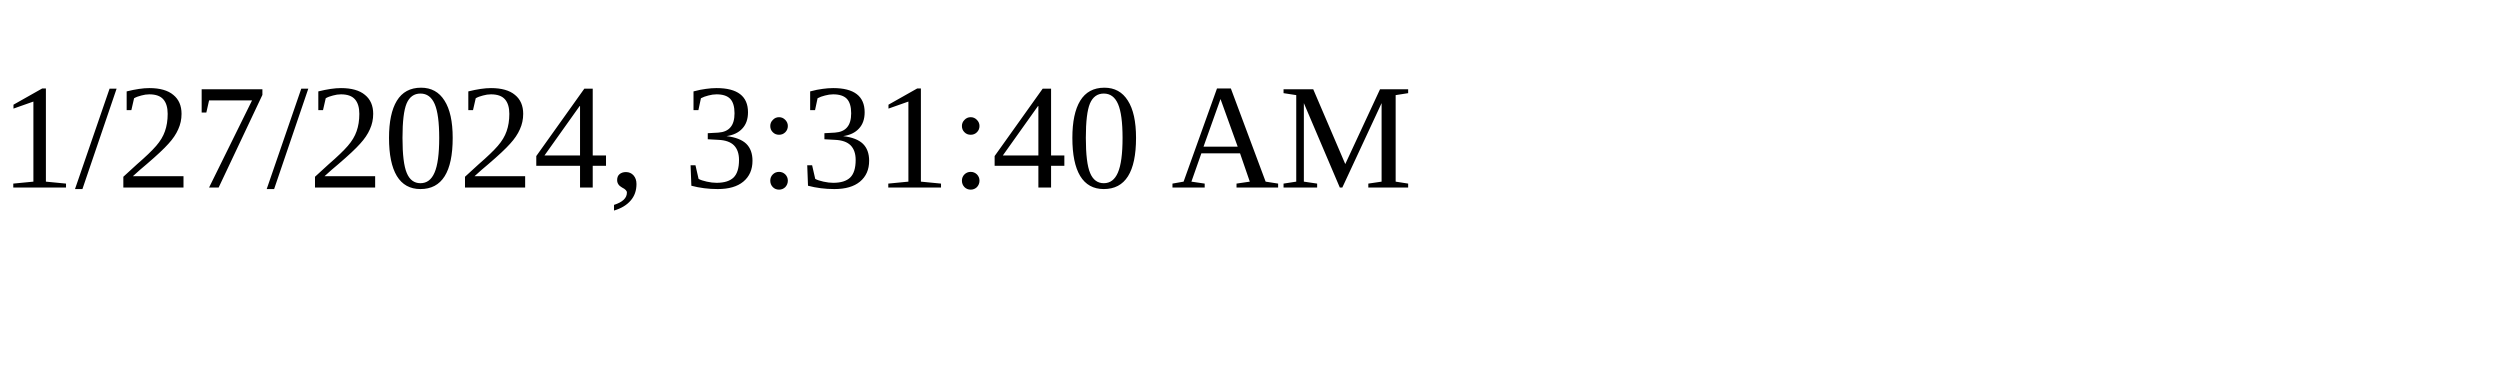
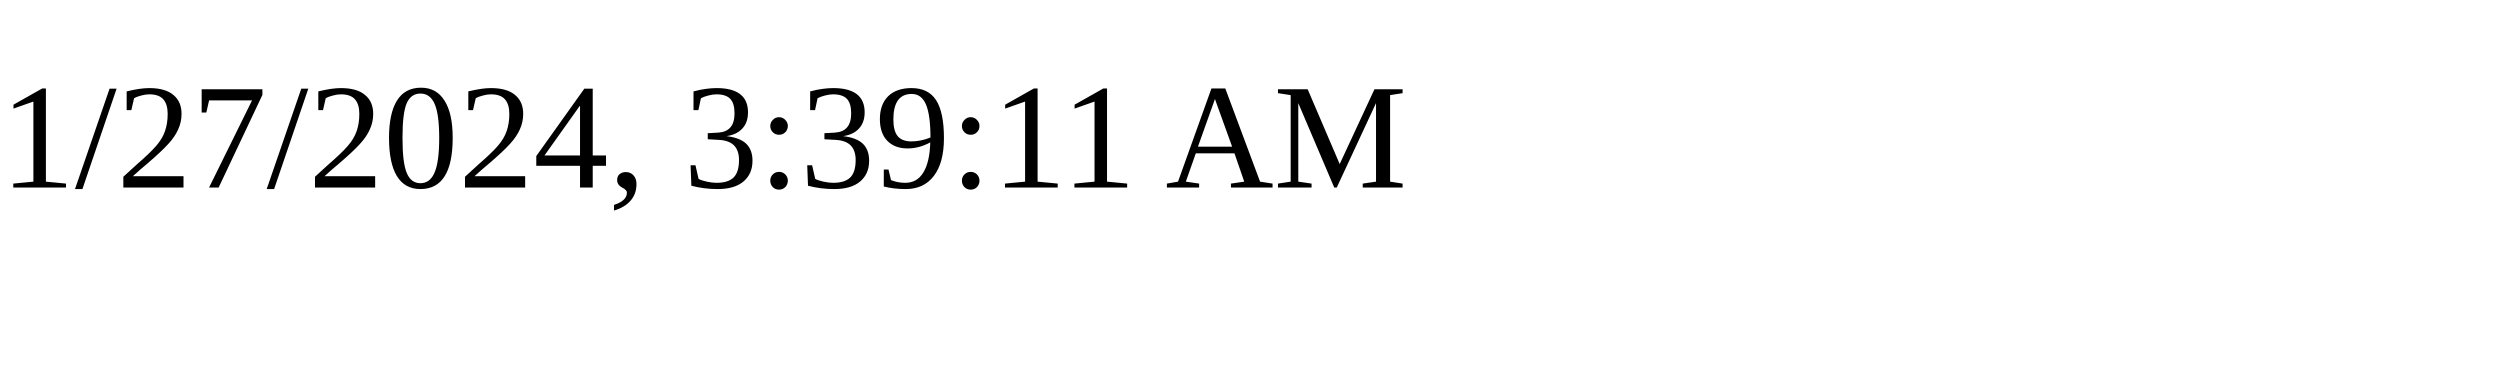
<svg xmlns="http://www.w3.org/2000/svg" height="30" width="200">
-   <text x="0" y="15">1/27/2024, 3:31:40 AM</text>
+   <text x="0" y="15">1/27/2024, 3:39:11 AM</text>
</svg>
